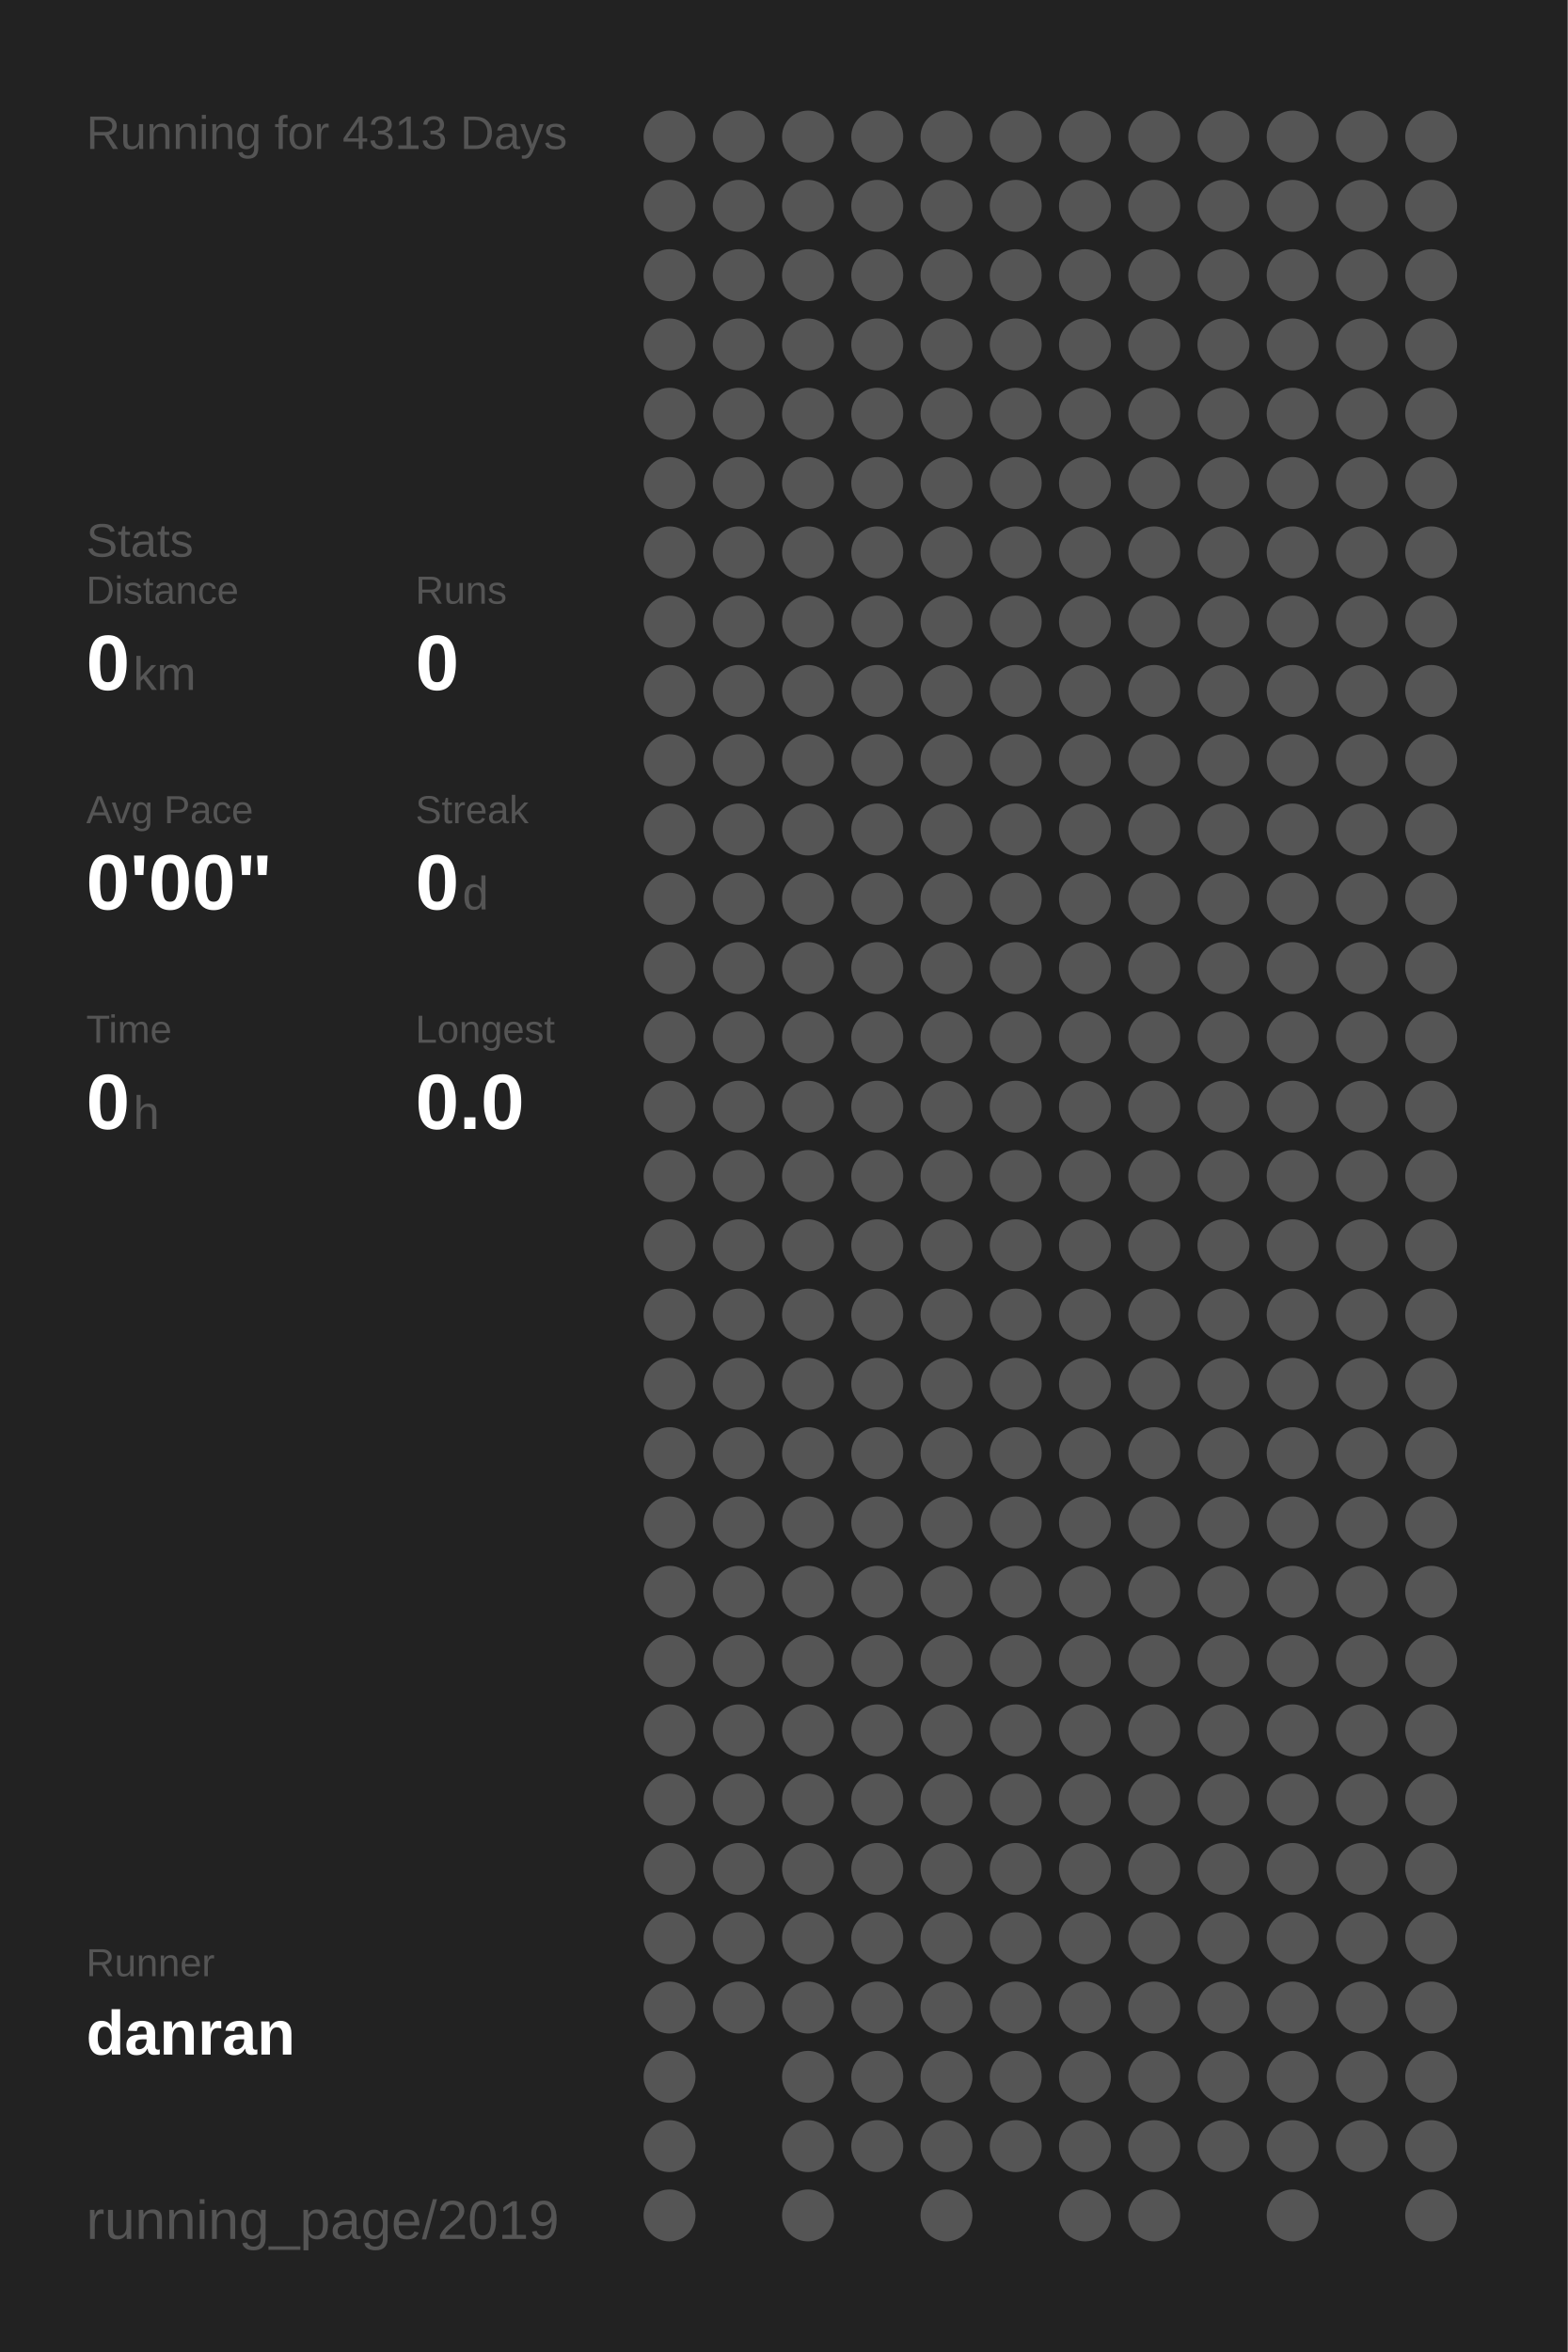
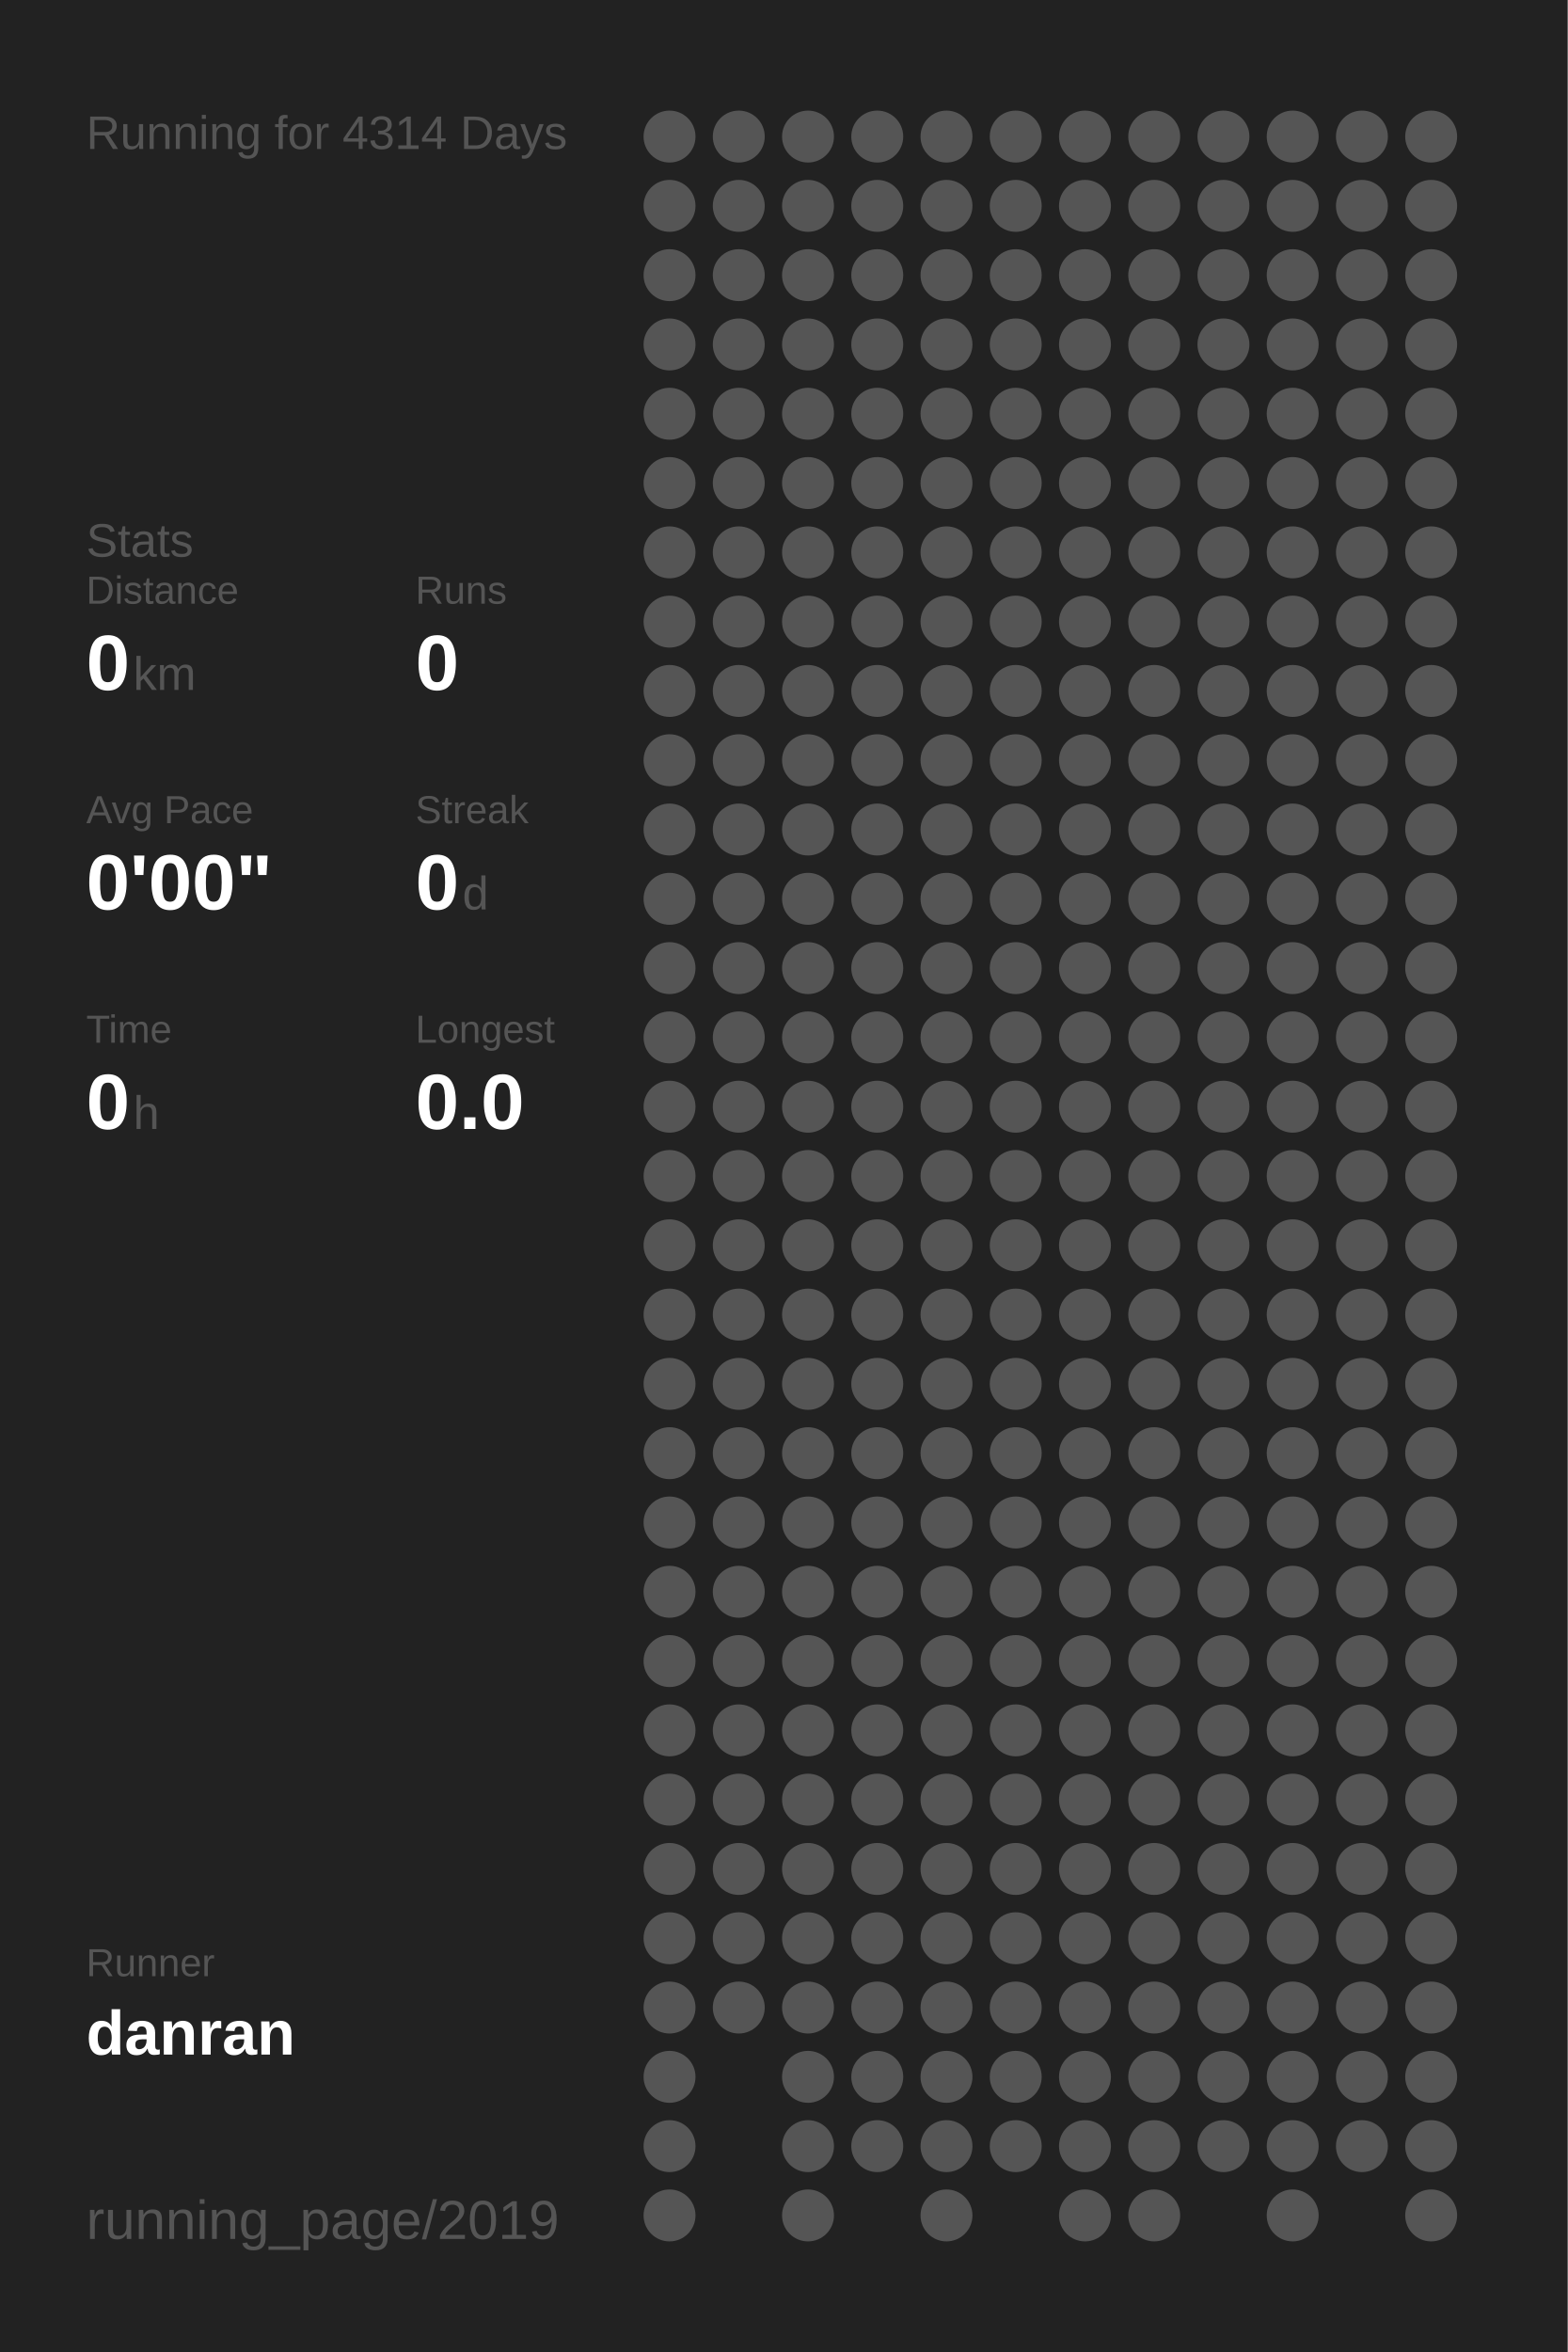
<svg xmlns="http://www.w3.org/2000/svg" baseProfile="full" height="300mm" version="1.1" viewBox="0,0,200,300" width="200mm">
  <defs />
  <rect fill="#222222" height="300" width="200" x="0" y="0" />
-   <text fill="#555555" style="font-size:6px; font-family:Arial;" x="11" y="19">Running for 4313 Days</text>
+   <text fill="#555555" style="font-size:6px; font-family:Arial;" x="11" y="19">Running for 4314 Days</text>
  <text fill="#555555" style="font-size:6px; font-family:Arial;" x="11" y="71">Stats</text>
  <text fill="#555555" style="font-size:5px; font-family:Arial;" x="11" y="77">Distance</text>
  <text fill="#FFFFFF" style="font-size:10px; font-family:Arial; font-weight:bold;" x="11" y="88">0</text>
  <text fill="#555555" style="font-size:6px; font-family:Arial;" x="17" y="88">km</text>
  <text fill="#555555" style="font-size:5px; font-family:Arial;" x="53" y="77">Runs</text>
  <text fill="#FFFFFF" style="font-size:10px; font-family:Arial; font-weight:bold;" x="53" y="88">0</text>
  <text fill="#555555" style="font-size:5px; font-family:Arial;" x="11" y="105">Avg Pace</text>
  <text fill="#FFFFFF" style="font-size:10px; font-family:Arial; font-weight:bold;" x="11" y="116">0'00"</text>
  <text fill="#555555" style="font-size:5px; font-family:Arial;" x="53" y="105">Streak</text>
  <text fill="#FFFFFF" style="font-size:10px; font-family:Arial; font-weight:bold;" x="53" y="116">0</text>
  <text fill="#555555" style="font-size:6px; font-family:Arial;" x="59" y="116">d</text>
  <text fill="#555555" style="font-size:5px; font-family:Arial;" x="11" y="133">Time</text>
  <text fill="#FFFFFF" style="font-size:10px; font-family:Arial; font-weight:bold;" x="11" y="144">0</text>
  <text fill="#555555" style="font-size:6px; font-family:Arial;" x="17" y="144">h</text>
  <text fill="#555555" style="font-size:5px; font-family:Arial;" x="53" y="133">Longest</text>
  <text fill="#FFFFFF" style="font-size:10px; font-family:Arial; font-weight:bold;" x="53" y="144">0.0</text>
  <text fill="#555555" style="font-size:5px; font-family:Arial;" x="11" y="252.065">Runner</text>
  <text fill="#FFFFFF" style="font-size:8px; font-family:Arial; font-weight:bold;" x="11" y="262.065">danran</text>
  <text fill="#555555" style="font-size:7px; font-family:Arial;" x="11" y="285.581">running_page/2019</text>
  <circle cx="85.417" cy="17.419" fill="#555555" r="3.312" />
  <circle cx="85.417" cy="26.258" fill="#555555" r="3.312" />
  <circle cx="85.417" cy="35.097" fill="#555555" r="3.312" />
  <circle cx="85.417" cy="43.935" fill="#555555" r="3.312" />
  <circle cx="85.417" cy="52.774" fill="#555555" r="3.312" />
  <circle cx="85.417" cy="61.613" fill="#555555" r="3.312" />
  <circle cx="85.417" cy="70.452" fill="#555555" r="3.312" />
  <circle cx="85.417" cy="79.29" fill="#555555" r="3.312" />
  <circle cx="85.417" cy="88.129" fill="#555555" r="3.312" />
  <circle cx="85.417" cy="96.968" fill="#555555" r="3.312" />
  <circle cx="85.417" cy="105.806" fill="#555555" r="3.312" />
  <circle cx="85.417" cy="114.645" fill="#555555" r="3.312" />
  <circle cx="85.417" cy="123.484" fill="#555555" r="3.312" />
  <circle cx="85.417" cy="132.323" fill="#555555" r="3.312" />
  <circle cx="85.417" cy="141.161" fill="#555555" r="3.312" />
  <circle cx="85.417" cy="150" fill="#555555" r="3.312" />
  <circle cx="85.417" cy="158.839" fill="#555555" r="3.312" />
  <circle cx="85.417" cy="167.677" fill="#555555" r="3.312" />
  <circle cx="85.417" cy="176.516" fill="#555555" r="3.312" />
  <circle cx="85.417" cy="185.355" fill="#555555" r="3.312" />
  <circle cx="85.417" cy="194.194" fill="#555555" r="3.312" />
  <circle cx="85.417" cy="203.032" fill="#555555" r="3.312" />
  <circle cx="85.417" cy="211.871" fill="#555555" r="3.312" />
  <circle cx="85.417" cy="220.71" fill="#555555" r="3.312" />
  <circle cx="85.417" cy="229.548" fill="#555555" r="3.312" />
  <circle cx="85.417" cy="238.387" fill="#555555" r="3.312" />
  <circle cx="85.417" cy="247.226" fill="#555555" r="3.312" />
  <circle cx="85.417" cy="256.065" fill="#555555" r="3.312" />
  <circle cx="85.417" cy="264.903" fill="#555555" r="3.312" />
  <circle cx="85.417" cy="273.742" fill="#555555" r="3.312" />
  <circle cx="85.417" cy="282.581" fill="#555555" r="3.312" />
  <circle cx="94.25" cy="17.419" fill="#555555" r="3.312" />
  <circle cx="94.25" cy="26.258" fill="#555555" r="3.312" />
  <circle cx="94.25" cy="35.097" fill="#555555" r="3.312" />
  <circle cx="94.25" cy="43.935" fill="#555555" r="3.312" />
  <circle cx="94.25" cy="52.774" fill="#555555" r="3.312" />
  <circle cx="94.25" cy="61.613" fill="#555555" r="3.312" />
  <circle cx="94.25" cy="70.452" fill="#555555" r="3.312" />
  <circle cx="94.25" cy="79.29" fill="#555555" r="3.312" />
  <circle cx="94.25" cy="88.129" fill="#555555" r="3.312" />
  <circle cx="94.25" cy="96.968" fill="#555555" r="3.312" />
  <circle cx="94.25" cy="105.806" fill="#555555" r="3.312" />
  <circle cx="94.25" cy="114.645" fill="#555555" r="3.312" />
  <circle cx="94.25" cy="123.484" fill="#555555" r="3.312" />
  <circle cx="94.25" cy="132.323" fill="#555555" r="3.312" />
  <circle cx="94.25" cy="141.161" fill="#555555" r="3.312" />
  <circle cx="94.25" cy="150" fill="#555555" r="3.312" />
  <circle cx="94.25" cy="158.839" fill="#555555" r="3.312" />
  <circle cx="94.25" cy="167.677" fill="#555555" r="3.312" />
  <circle cx="94.25" cy="176.516" fill="#555555" r="3.312" />
  <circle cx="94.25" cy="185.355" fill="#555555" r="3.312" />
  <circle cx="94.25" cy="194.194" fill="#555555" r="3.312" />
  <circle cx="94.25" cy="203.032" fill="#555555" r="3.312" />
  <circle cx="94.25" cy="211.871" fill="#555555" r="3.312" />
  <circle cx="94.25" cy="220.71" fill="#555555" r="3.312" />
  <circle cx="94.25" cy="229.548" fill="#555555" r="3.312" />
  <circle cx="94.25" cy="238.387" fill="#555555" r="3.312" />
  <circle cx="94.25" cy="247.226" fill="#555555" r="3.312" />
  <circle cx="94.25" cy="256.065" fill="#555555" r="3.312" />
  <circle cx="103.083" cy="17.419" fill="#555555" r="3.312" />
  <circle cx="103.083" cy="26.258" fill="#555555" r="3.312" />
  <circle cx="103.083" cy="35.097" fill="#555555" r="3.312" />
  <circle cx="103.083" cy="43.935" fill="#555555" r="3.312" />
  <circle cx="103.083" cy="52.774" fill="#555555" r="3.312" />
  <circle cx="103.083" cy="61.613" fill="#555555" r="3.312" />
  <circle cx="103.083" cy="70.452" fill="#555555" r="3.312" />
  <circle cx="103.083" cy="79.29" fill="#555555" r="3.312" />
  <circle cx="103.083" cy="88.129" fill="#555555" r="3.312" />
  <circle cx="103.083" cy="96.968" fill="#555555" r="3.312" />
  <circle cx="103.083" cy="105.806" fill="#555555" r="3.312" />
  <circle cx="103.083" cy="114.645" fill="#555555" r="3.312" />
  <circle cx="103.083" cy="123.484" fill="#555555" r="3.312" />
  <circle cx="103.083" cy="132.323" fill="#555555" r="3.312" />
  <circle cx="103.083" cy="141.161" fill="#555555" r="3.312" />
  <circle cx="103.083" cy="150" fill="#555555" r="3.312" />
  <circle cx="103.083" cy="158.839" fill="#555555" r="3.312" />
  <circle cx="103.083" cy="167.677" fill="#555555" r="3.312" />
  <circle cx="103.083" cy="176.516" fill="#555555" r="3.312" />
  <circle cx="103.083" cy="185.355" fill="#555555" r="3.312" />
  <circle cx="103.083" cy="194.194" fill="#555555" r="3.312" />
  <circle cx="103.083" cy="203.032" fill="#555555" r="3.312" />
  <circle cx="103.083" cy="211.871" fill="#555555" r="3.312" />
  <circle cx="103.083" cy="220.71" fill="#555555" r="3.312" />
  <circle cx="103.083" cy="229.548" fill="#555555" r="3.312" />
  <circle cx="103.083" cy="238.387" fill="#555555" r="3.312" />
  <circle cx="103.083" cy="247.226" fill="#555555" r="3.312" />
  <circle cx="103.083" cy="256.065" fill="#555555" r="3.312" />
  <circle cx="103.083" cy="264.903" fill="#555555" r="3.312" />
  <circle cx="103.083" cy="273.742" fill="#555555" r="3.312" />
  <circle cx="103.083" cy="282.581" fill="#555555" r="3.312" />
  <circle cx="111.917" cy="17.419" fill="#555555" r="3.312" />
  <circle cx="111.917" cy="26.258" fill="#555555" r="3.312" />
  <circle cx="111.917" cy="35.097" fill="#555555" r="3.312" />
  <circle cx="111.917" cy="43.935" fill="#555555" r="3.312" />
  <circle cx="111.917" cy="52.774" fill="#555555" r="3.312" />
  <circle cx="111.917" cy="61.613" fill="#555555" r="3.312" />
  <circle cx="111.917" cy="70.452" fill="#555555" r="3.312" />
  <circle cx="111.917" cy="79.29" fill="#555555" r="3.312" />
  <circle cx="111.917" cy="88.129" fill="#555555" r="3.312" />
  <circle cx="111.917" cy="96.968" fill="#555555" r="3.312" />
  <circle cx="111.917" cy="105.806" fill="#555555" r="3.312" />
  <circle cx="111.917" cy="114.645" fill="#555555" r="3.312" />
  <circle cx="111.917" cy="123.484" fill="#555555" r="3.312" />
  <circle cx="111.917" cy="132.323" fill="#555555" r="3.312" />
  <circle cx="111.917" cy="141.161" fill="#555555" r="3.312" />
  <circle cx="111.917" cy="150" fill="#555555" r="3.312" />
  <circle cx="111.917" cy="158.839" fill="#555555" r="3.312" />
  <circle cx="111.917" cy="167.677" fill="#555555" r="3.312" />
  <circle cx="111.917" cy="176.516" fill="#555555" r="3.312" />
  <circle cx="111.917" cy="185.355" fill="#555555" r="3.312" />
  <circle cx="111.917" cy="194.194" fill="#555555" r="3.312" />
  <circle cx="111.917" cy="203.032" fill="#555555" r="3.312" />
  <circle cx="111.917" cy="211.871" fill="#555555" r="3.312" />
  <circle cx="111.917" cy="220.71" fill="#555555" r="3.312" />
  <circle cx="111.917" cy="229.548" fill="#555555" r="3.312" />
  <circle cx="111.917" cy="238.387" fill="#555555" r="3.312" />
  <circle cx="111.917" cy="247.226" fill="#555555" r="3.312" />
  <circle cx="111.917" cy="256.065" fill="#555555" r="3.312" />
  <circle cx="111.917" cy="264.903" fill="#555555" r="3.312" />
  <circle cx="111.917" cy="273.742" fill="#555555" r="3.312" />
  <circle cx="120.75" cy="17.419" fill="#555555" r="3.312" />
  <circle cx="120.75" cy="26.258" fill="#555555" r="3.312" />
  <circle cx="120.75" cy="35.097" fill="#555555" r="3.312" />
  <circle cx="120.75" cy="43.935" fill="#555555" r="3.312" />
  <circle cx="120.75" cy="52.774" fill="#555555" r="3.312" />
  <circle cx="120.75" cy="61.613" fill="#555555" r="3.312" />
  <circle cx="120.75" cy="70.452" fill="#555555" r="3.312" />
  <circle cx="120.75" cy="79.29" fill="#555555" r="3.312" />
  <circle cx="120.75" cy="88.129" fill="#555555" r="3.312" />
  <circle cx="120.75" cy="96.968" fill="#555555" r="3.312" />
  <circle cx="120.75" cy="105.806" fill="#555555" r="3.312" />
  <circle cx="120.75" cy="114.645" fill="#555555" r="3.312" />
  <circle cx="120.75" cy="123.484" fill="#555555" r="3.312" />
  <circle cx="120.75" cy="132.323" fill="#555555" r="3.312" />
  <circle cx="120.75" cy="141.161" fill="#555555" r="3.312" />
  <circle cx="120.75" cy="150" fill="#555555" r="3.312" />
  <circle cx="120.75" cy="158.839" fill="#555555" r="3.312" />
  <circle cx="120.75" cy="167.677" fill="#555555" r="3.312" />
  <circle cx="120.75" cy="176.516" fill="#555555" r="3.312" />
  <circle cx="120.75" cy="185.355" fill="#555555" r="3.312" />
  <circle cx="120.75" cy="194.194" fill="#555555" r="3.312" />
  <circle cx="120.75" cy="203.032" fill="#555555" r="3.312" />
  <circle cx="120.75" cy="211.871" fill="#555555" r="3.312" />
  <circle cx="120.75" cy="220.71" fill="#555555" r="3.312" />
  <circle cx="120.75" cy="229.548" fill="#555555" r="3.312" />
  <circle cx="120.75" cy="238.387" fill="#555555" r="3.312" />
  <circle cx="120.75" cy="247.226" fill="#555555" r="3.312" />
  <circle cx="120.75" cy="256.065" fill="#555555" r="3.312" />
  <circle cx="120.75" cy="264.903" fill="#555555" r="3.312" />
  <circle cx="120.75" cy="273.742" fill="#555555" r="3.312" />
  <circle cx="120.75" cy="282.581" fill="#555555" r="3.312" />
  <circle cx="129.583" cy="17.419" fill="#555555" r="3.312" />
  <circle cx="129.583" cy="26.258" fill="#555555" r="3.312" />
  <circle cx="129.583" cy="35.097" fill="#555555" r="3.312" />
  <circle cx="129.583" cy="43.935" fill="#555555" r="3.312" />
  <circle cx="129.583" cy="52.774" fill="#555555" r="3.312" />
  <circle cx="129.583" cy="61.613" fill="#555555" r="3.312" />
  <circle cx="129.583" cy="70.452" fill="#555555" r="3.312" />
  <circle cx="129.583" cy="79.29" fill="#555555" r="3.312" />
  <circle cx="129.583" cy="88.129" fill="#555555" r="3.312" />
  <circle cx="129.583" cy="96.968" fill="#555555" r="3.312" />
  <circle cx="129.583" cy="105.806" fill="#555555" r="3.312" />
  <circle cx="129.583" cy="114.645" fill="#555555" r="3.312" />
  <circle cx="129.583" cy="123.484" fill="#555555" r="3.312" />
  <circle cx="129.583" cy="132.323" fill="#555555" r="3.312" />
  <circle cx="129.583" cy="141.161" fill="#555555" r="3.312" />
  <circle cx="129.583" cy="150" fill="#555555" r="3.312" />
  <circle cx="129.583" cy="158.839" fill="#555555" r="3.312" />
  <circle cx="129.583" cy="167.677" fill="#555555" r="3.312" />
  <circle cx="129.583" cy="176.516" fill="#555555" r="3.312" />
  <circle cx="129.583" cy="185.355" fill="#555555" r="3.312" />
  <circle cx="129.583" cy="194.194" fill="#555555" r="3.312" />
  <circle cx="129.583" cy="203.032" fill="#555555" r="3.312" />
  <circle cx="129.583" cy="211.871" fill="#555555" r="3.312" />
  <circle cx="129.583" cy="220.71" fill="#555555" r="3.312" />
  <circle cx="129.583" cy="229.548" fill="#555555" r="3.312" />
  <circle cx="129.583" cy="238.387" fill="#555555" r="3.312" />
  <circle cx="129.583" cy="247.226" fill="#555555" r="3.312" />
  <circle cx="129.583" cy="256.065" fill="#555555" r="3.312" />
  <circle cx="129.583" cy="264.903" fill="#555555" r="3.312" />
  <circle cx="129.583" cy="273.742" fill="#555555" r="3.312" />
  <circle cx="138.417" cy="17.419" fill="#555555" r="3.312" />
  <circle cx="138.417" cy="26.258" fill="#555555" r="3.312" />
  <circle cx="138.417" cy="35.097" fill="#555555" r="3.312" />
  <circle cx="138.417" cy="43.935" fill="#555555" r="3.312" />
  <circle cx="138.417" cy="52.774" fill="#555555" r="3.312" />
  <circle cx="138.417" cy="61.613" fill="#555555" r="3.312" />
  <circle cx="138.417" cy="70.452" fill="#555555" r="3.312" />
  <circle cx="138.417" cy="79.29" fill="#555555" r="3.312" />
  <circle cx="138.417" cy="88.129" fill="#555555" r="3.312" />
  <circle cx="138.417" cy="96.968" fill="#555555" r="3.312" />
  <circle cx="138.417" cy="105.806" fill="#555555" r="3.312" />
  <circle cx="138.417" cy="114.645" fill="#555555" r="3.312" />
  <circle cx="138.417" cy="123.484" fill="#555555" r="3.312" />
  <circle cx="138.417" cy="132.323" fill="#555555" r="3.312" />
  <circle cx="138.417" cy="141.161" fill="#555555" r="3.312" />
  <circle cx="138.417" cy="150" fill="#555555" r="3.312" />
  <circle cx="138.417" cy="158.839" fill="#555555" r="3.312" />
  <circle cx="138.417" cy="167.677" fill="#555555" r="3.312" />
  <circle cx="138.417" cy="176.516" fill="#555555" r="3.312" />
  <circle cx="138.417" cy="185.355" fill="#555555" r="3.312" />
  <circle cx="138.417" cy="194.194" fill="#555555" r="3.312" />
  <circle cx="138.417" cy="203.032" fill="#555555" r="3.312" />
  <circle cx="138.417" cy="211.871" fill="#555555" r="3.312" />
  <circle cx="138.417" cy="220.71" fill="#555555" r="3.312" />
  <circle cx="138.417" cy="229.548" fill="#555555" r="3.312" />
  <circle cx="138.417" cy="238.387" fill="#555555" r="3.312" />
  <circle cx="138.417" cy="247.226" fill="#555555" r="3.312" />
  <circle cx="138.417" cy="256.065" fill="#555555" r="3.312" />
  <circle cx="138.417" cy="264.903" fill="#555555" r="3.312" />
  <circle cx="138.417" cy="273.742" fill="#555555" r="3.312" />
  <circle cx="138.417" cy="282.581" fill="#555555" r="3.312" />
  <circle cx="147.25" cy="17.419" fill="#555555" r="3.312" />
  <circle cx="147.25" cy="26.258" fill="#555555" r="3.312" />
  <circle cx="147.25" cy="35.097" fill="#555555" r="3.312" />
  <circle cx="147.25" cy="43.935" fill="#555555" r="3.312" />
  <circle cx="147.25" cy="52.774" fill="#555555" r="3.312" />
  <circle cx="147.25" cy="61.613" fill="#555555" r="3.312" />
  <circle cx="147.25" cy="70.452" fill="#555555" r="3.312" />
  <circle cx="147.25" cy="79.29" fill="#555555" r="3.312" />
  <circle cx="147.25" cy="88.129" fill="#555555" r="3.312" />
  <circle cx="147.25" cy="96.968" fill="#555555" r="3.312" />
  <circle cx="147.25" cy="105.806" fill="#555555" r="3.312" />
  <circle cx="147.25" cy="114.645" fill="#555555" r="3.312" />
  <circle cx="147.25" cy="123.484" fill="#555555" r="3.312" />
  <circle cx="147.25" cy="132.323" fill="#555555" r="3.312" />
  <circle cx="147.25" cy="141.161" fill="#555555" r="3.312" />
  <circle cx="147.25" cy="150" fill="#555555" r="3.312" />
  <circle cx="147.25" cy="158.839" fill="#555555" r="3.312" />
  <circle cx="147.25" cy="167.677" fill="#555555" r="3.312" />
  <circle cx="147.25" cy="176.516" fill="#555555" r="3.312" />
  <circle cx="147.25" cy="185.355" fill="#555555" r="3.312" />
  <circle cx="147.25" cy="194.194" fill="#555555" r="3.312" />
  <circle cx="147.25" cy="203.032" fill="#555555" r="3.312" />
  <circle cx="147.25" cy="211.871" fill="#555555" r="3.312" />
  <circle cx="147.25" cy="220.71" fill="#555555" r="3.312" />
  <circle cx="147.25" cy="229.548" fill="#555555" r="3.312" />
  <circle cx="147.25" cy="238.387" fill="#555555" r="3.312" />
  <circle cx="147.25" cy="247.226" fill="#555555" r="3.312" />
  <circle cx="147.25" cy="256.065" fill="#555555" r="3.312" />
  <circle cx="147.25" cy="264.903" fill="#555555" r="3.312" />
  <circle cx="147.25" cy="273.742" fill="#555555" r="3.312" />
  <circle cx="147.25" cy="282.581" fill="#555555" r="3.312" />
  <circle cx="156.083" cy="17.419" fill="#555555" r="3.312" />
  <circle cx="156.083" cy="26.258" fill="#555555" r="3.312" />
  <circle cx="156.083" cy="35.097" fill="#555555" r="3.312" />
  <circle cx="156.083" cy="43.935" fill="#555555" r="3.312" />
  <circle cx="156.083" cy="52.774" fill="#555555" r="3.312" />
  <circle cx="156.083" cy="61.613" fill="#555555" r="3.312" />
  <circle cx="156.083" cy="70.452" fill="#555555" r="3.312" />
  <circle cx="156.083" cy="79.29" fill="#555555" r="3.312" />
  <circle cx="156.083" cy="88.129" fill="#555555" r="3.312" />
  <circle cx="156.083" cy="96.968" fill="#555555" r="3.312" />
  <circle cx="156.083" cy="105.806" fill="#555555" r="3.312" />
  <circle cx="156.083" cy="114.645" fill="#555555" r="3.312" />
  <circle cx="156.083" cy="123.484" fill="#555555" r="3.312" />
  <circle cx="156.083" cy="132.323" fill="#555555" r="3.312" />
  <circle cx="156.083" cy="141.161" fill="#555555" r="3.312" />
  <circle cx="156.083" cy="150" fill="#555555" r="3.312" />
  <circle cx="156.083" cy="158.839" fill="#555555" r="3.312" />
  <circle cx="156.083" cy="167.677" fill="#555555" r="3.312" />
  <circle cx="156.083" cy="176.516" fill="#555555" r="3.312" />
  <circle cx="156.083" cy="185.355" fill="#555555" r="3.312" />
  <circle cx="156.083" cy="194.194" fill="#555555" r="3.312" />
  <circle cx="156.083" cy="203.032" fill="#555555" r="3.312" />
  <circle cx="156.083" cy="211.871" fill="#555555" r="3.312" />
  <circle cx="156.083" cy="220.71" fill="#555555" r="3.312" />
  <circle cx="156.083" cy="229.548" fill="#555555" r="3.312" />
  <circle cx="156.083" cy="238.387" fill="#555555" r="3.312" />
  <circle cx="156.083" cy="247.226" fill="#555555" r="3.312" />
  <circle cx="156.083" cy="256.065" fill="#555555" r="3.312" />
  <circle cx="156.083" cy="264.903" fill="#555555" r="3.312" />
  <circle cx="156.083" cy="273.742" fill="#555555" r="3.312" />
  <circle cx="164.917" cy="17.419" fill="#555555" r="3.312" />
  <circle cx="164.917" cy="26.258" fill="#555555" r="3.312" />
  <circle cx="164.917" cy="35.097" fill="#555555" r="3.312" />
  <circle cx="164.917" cy="43.935" fill="#555555" r="3.312" />
  <circle cx="164.917" cy="52.774" fill="#555555" r="3.312" />
  <circle cx="164.917" cy="61.613" fill="#555555" r="3.312" />
  <circle cx="164.917" cy="70.452" fill="#555555" r="3.312" />
  <circle cx="164.917" cy="79.29" fill="#555555" r="3.312" />
  <circle cx="164.917" cy="88.129" fill="#555555" r="3.312" />
  <circle cx="164.917" cy="96.968" fill="#555555" r="3.312" />
  <circle cx="164.917" cy="105.806" fill="#555555" r="3.312" />
  <circle cx="164.917" cy="114.645" fill="#555555" r="3.312" />
  <circle cx="164.917" cy="123.484" fill="#555555" r="3.312" />
  <circle cx="164.917" cy="132.323" fill="#555555" r="3.312" />
  <circle cx="164.917" cy="141.161" fill="#555555" r="3.312" />
  <circle cx="164.917" cy="150" fill="#555555" r="3.312" />
  <circle cx="164.917" cy="158.839" fill="#555555" r="3.312" />
  <circle cx="164.917" cy="167.677" fill="#555555" r="3.312" />
  <circle cx="164.917" cy="176.516" fill="#555555" r="3.312" />
  <circle cx="164.917" cy="185.355" fill="#555555" r="3.312" />
  <circle cx="164.917" cy="194.194" fill="#555555" r="3.312" />
  <circle cx="164.917" cy="203.032" fill="#555555" r="3.312" />
  <circle cx="164.917" cy="211.871" fill="#555555" r="3.312" />
  <circle cx="164.917" cy="220.71" fill="#555555" r="3.312" />
  <circle cx="164.917" cy="229.548" fill="#555555" r="3.312" />
  <circle cx="164.917" cy="238.387" fill="#555555" r="3.312" />
  <circle cx="164.917" cy="247.226" fill="#555555" r="3.312" />
  <circle cx="164.917" cy="256.065" fill="#555555" r="3.312" />
  <circle cx="164.917" cy="264.903" fill="#555555" r="3.312" />
  <circle cx="164.917" cy="273.742" fill="#555555" r="3.312" />
  <circle cx="164.917" cy="282.581" fill="#555555" r="3.312" />
  <circle cx="173.75" cy="17.419" fill="#555555" r="3.312" />
  <circle cx="173.75" cy="26.258" fill="#555555" r="3.312" />
  <circle cx="173.75" cy="35.097" fill="#555555" r="3.312" />
  <circle cx="173.75" cy="43.935" fill="#555555" r="3.312" />
  <circle cx="173.75" cy="52.774" fill="#555555" r="3.312" />
  <circle cx="173.75" cy="61.613" fill="#555555" r="3.312" />
  <circle cx="173.75" cy="70.452" fill="#555555" r="3.312" />
  <circle cx="173.75" cy="79.29" fill="#555555" r="3.312" />
  <circle cx="173.75" cy="88.129" fill="#555555" r="3.312" />
  <circle cx="173.75" cy="96.968" fill="#555555" r="3.312" />
  <circle cx="173.75" cy="105.806" fill="#555555" r="3.312" />
  <circle cx="173.75" cy="114.645" fill="#555555" r="3.312" />
  <circle cx="173.75" cy="123.484" fill="#555555" r="3.312" />
  <circle cx="173.75" cy="132.323" fill="#555555" r="3.312" />
  <circle cx="173.75" cy="141.161" fill="#555555" r="3.312" />
  <circle cx="173.75" cy="150" fill="#555555" r="3.312" />
  <circle cx="173.75" cy="158.839" fill="#555555" r="3.312" />
  <circle cx="173.75" cy="167.677" fill="#555555" r="3.312" />
  <circle cx="173.75" cy="176.516" fill="#555555" r="3.312" />
  <circle cx="173.75" cy="185.355" fill="#555555" r="3.312" />
  <circle cx="173.75" cy="194.194" fill="#555555" r="3.312" />
  <circle cx="173.75" cy="203.032" fill="#555555" r="3.312" />
  <circle cx="173.75" cy="211.871" fill="#555555" r="3.312" />
  <circle cx="173.75" cy="220.71" fill="#555555" r="3.312" />
  <circle cx="173.75" cy="229.548" fill="#555555" r="3.312" />
  <circle cx="173.75" cy="238.387" fill="#555555" r="3.312" />
  <circle cx="173.75" cy="247.226" fill="#555555" r="3.312" />
  <circle cx="173.75" cy="256.065" fill="#555555" r="3.312" />
  <circle cx="173.75" cy="264.903" fill="#555555" r="3.312" />
  <circle cx="173.75" cy="273.742" fill="#555555" r="3.312" />
  <circle cx="182.583" cy="17.419" fill="#555555" r="3.312" />
  <circle cx="182.583" cy="26.258" fill="#555555" r="3.312" />
  <circle cx="182.583" cy="35.097" fill="#555555" r="3.312" />
  <circle cx="182.583" cy="43.935" fill="#555555" r="3.312" />
  <circle cx="182.583" cy="52.774" fill="#555555" r="3.312" />
  <circle cx="182.583" cy="61.613" fill="#555555" r="3.312" />
  <circle cx="182.583" cy="70.452" fill="#555555" r="3.312" />
  <circle cx="182.583" cy="79.29" fill="#555555" r="3.312" />
  <circle cx="182.583" cy="88.129" fill="#555555" r="3.312" />
  <circle cx="182.583" cy="96.968" fill="#555555" r="3.312" />
  <circle cx="182.583" cy="105.806" fill="#555555" r="3.312" />
  <circle cx="182.583" cy="114.645" fill="#555555" r="3.312" />
  <circle cx="182.583" cy="123.484" fill="#555555" r="3.312" />
  <circle cx="182.583" cy="132.323" fill="#555555" r="3.312" />
  <circle cx="182.583" cy="141.161" fill="#555555" r="3.312" />
  <circle cx="182.583" cy="150" fill="#555555" r="3.312" />
  <circle cx="182.583" cy="158.839" fill="#555555" r="3.312" />
  <circle cx="182.583" cy="167.677" fill="#555555" r="3.312" />
  <circle cx="182.583" cy="176.516" fill="#555555" r="3.312" />
  <circle cx="182.583" cy="185.355" fill="#555555" r="3.312" />
  <circle cx="182.583" cy="194.194" fill="#555555" r="3.312" />
  <circle cx="182.583" cy="203.032" fill="#555555" r="3.312" />
  <circle cx="182.583" cy="211.871" fill="#555555" r="3.312" />
  <circle cx="182.583" cy="220.71" fill="#555555" r="3.312" />
  <circle cx="182.583" cy="229.548" fill="#555555" r="3.312" />
  <circle cx="182.583" cy="238.387" fill="#555555" r="3.312" />
  <circle cx="182.583" cy="247.226" fill="#555555" r="3.312" />
  <circle cx="182.583" cy="256.065" fill="#555555" r="3.312" />
  <circle cx="182.583" cy="264.903" fill="#555555" r="3.312" />
  <circle cx="182.583" cy="273.742" fill="#555555" r="3.312" />
  <circle cx="182.583" cy="282.581" fill="#555555" r="3.312" />
</svg>
